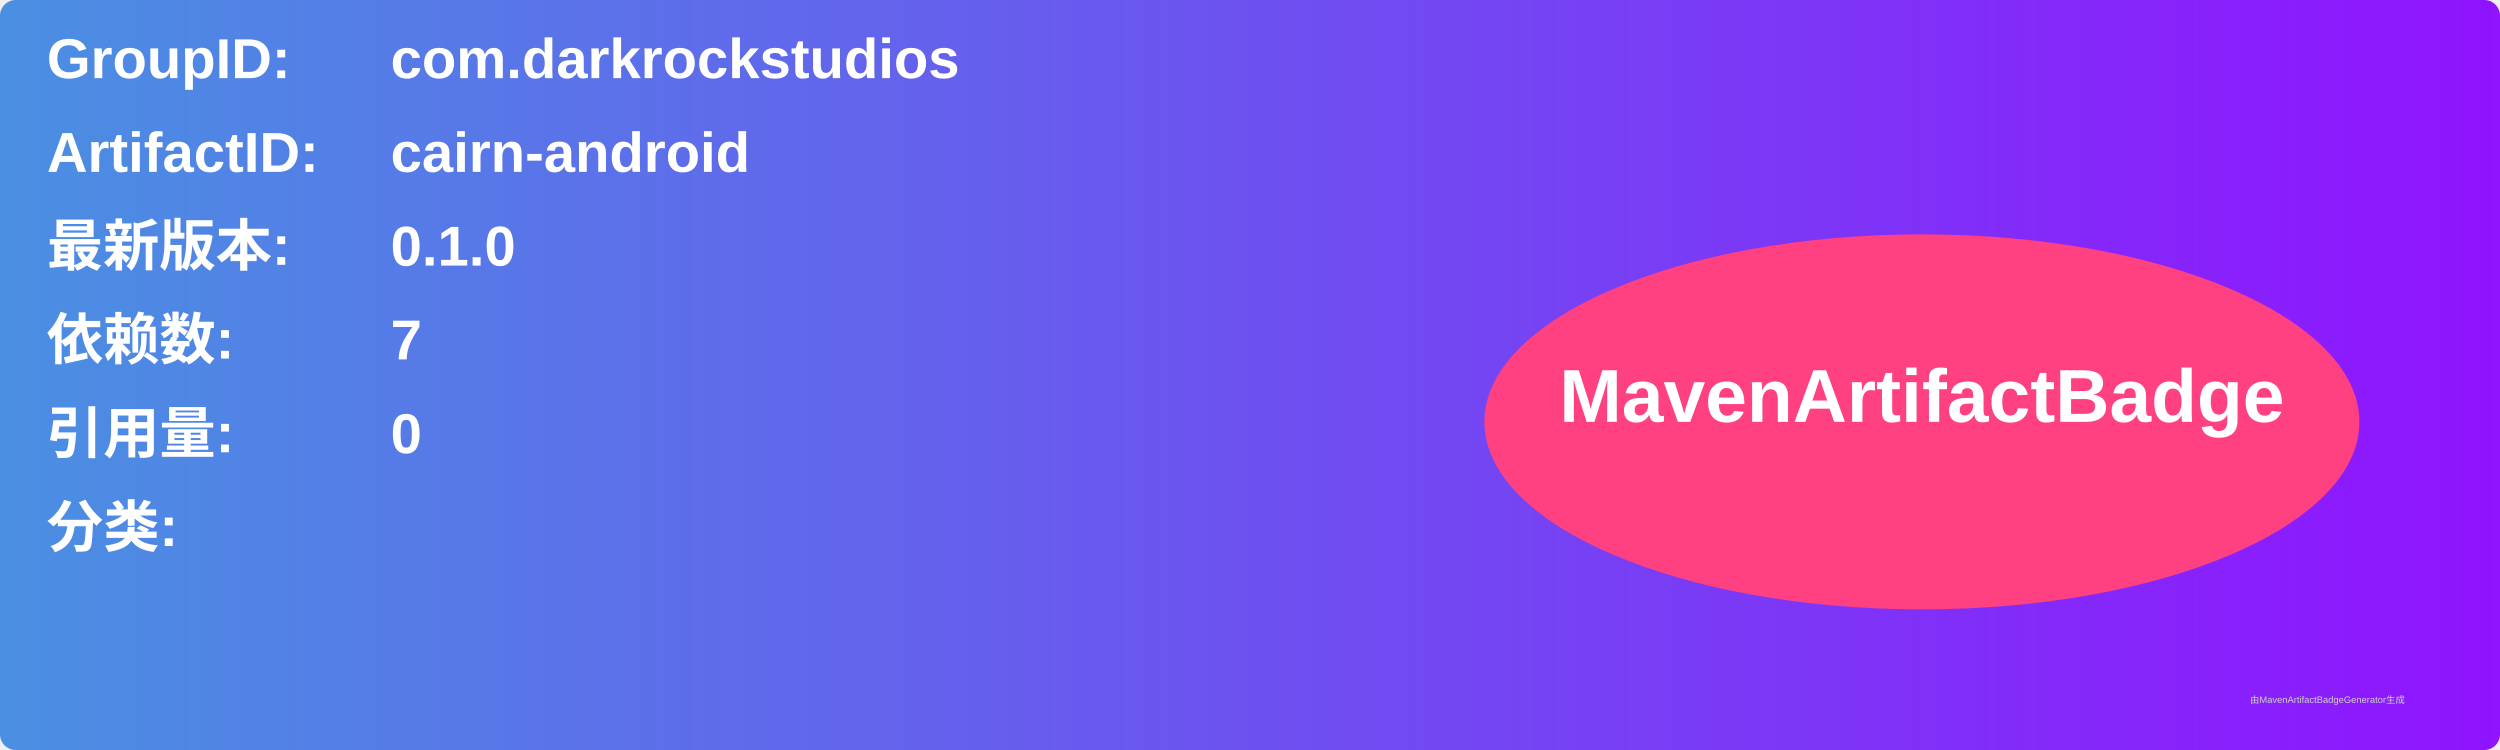
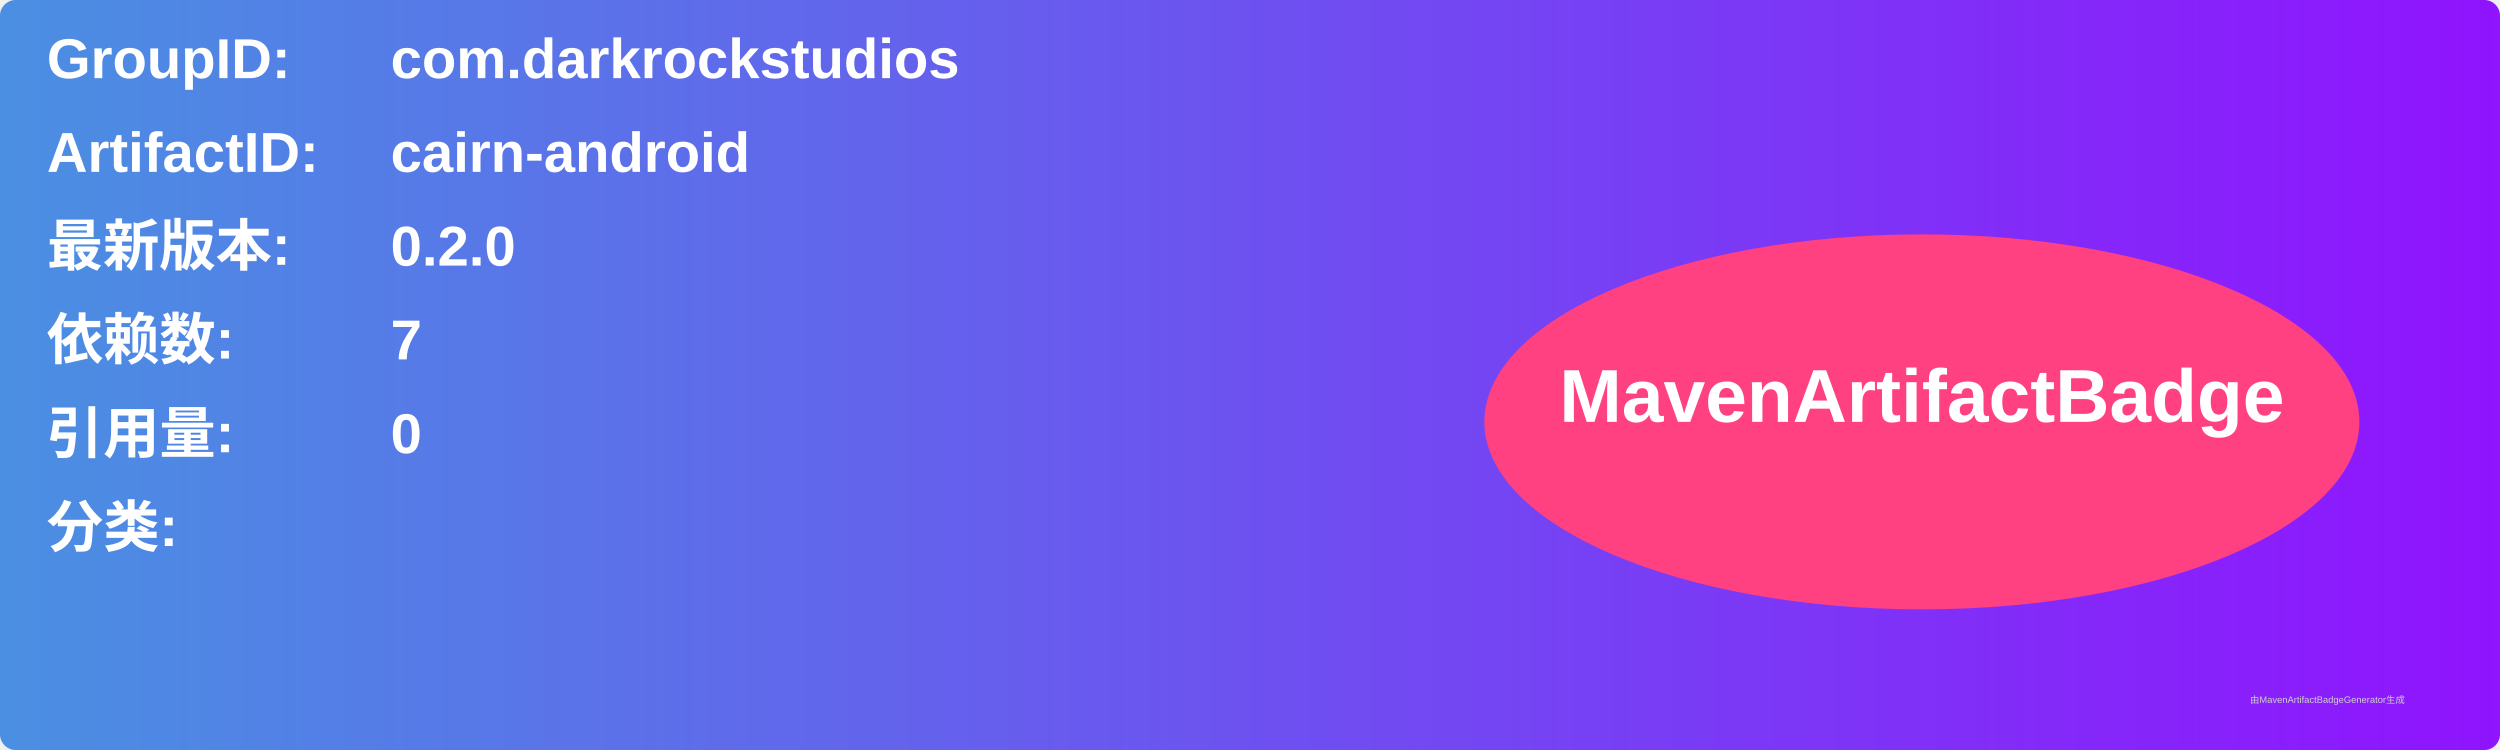
<svg xmlns="http://www.w3.org/2000/svg" width="800" height="240" viewBox="0 0 800 240">
  <linearGradient id="grad" x1="0%" y1="0%" x2="100%" y2="0%">
    <stop offset="0%" stop-color="#4a90e2" />
    <stop offset="100%" stop-color="#9013fe" />
  </linearGradient>
  <rect width="100%" height="100%" rx="5" ry="5" fill="url(#grad)" />
  <g transform="translate(15, 15)">
    <text x="0" y="10" font-family="Arial" font-size="18" fill="white" font-weight="bold" width="260">GroupID:</text>
    <text x="110" y="10" font-family="Arial" font-size="18" fill="white" font-weight="bold" width="460">com.darkrockstudios</text>
    <text x="0" y="40" font-family="Arial" font-size="18" fill="white" font-weight="bold" width="260">ArtifactID:</text>
    <text x="110" y="40" font-family="Arial" font-size="18" fill="white" font-weight="bold" width="460">cairn-android</text>
    <text x="0" y="70" font-family="Arial" font-size="18" fill="white" font-weight="bold">最新版本:</text>
    <text x="110" y="70" font-family="Arial" font-size="18" fill="white" font-weight="bold">
-       <tspan font-weight="bold">0.1.0</tspan>
+       <tspan font-weight="bold">0.2.0</tspan>
    </text>
    <text x="0" y="100" font-family="Arial" font-size="18" fill="white" font-weight="bold">依赖数: </text>
    <text x="110" y="100" font-family="Arial" font-size="18" fill="white">
      <tspan font-weight="bold">7</tspan>
    </text>
    <text x="0" y="130" font-family="Arial" font-size="18" fill="white" font-weight="bold">引用量: </text>
    <text x="110" y="130" font-family="Arial" font-size="18" fill="white">
      <tspan font-weight="bold">0</tspan>
    </text>
    <text x="0" y="160" font-family="Arial" font-size="18" fill="white" font-weight="bold">分类:</text>
    <text x="10" y="190" font-family="Arial" font-size="10" fill="white">
      <tspan font-weight="bold" />
    </text>
    <ellipse cx="600" cy="120" rx="140" ry="60" fill="#ff4081" />
    <text x="600" y="120" text-anchor="middle" font-family="Arial" font-size="24" fill="white" font-weight="bold">MavenArtifactBadge</text>
  </g>
  <text x="720" y="225" font-family="Arial" font-size="3" fill="#d0d0d0">由MavenArtifactBadgeGenerator生成</text>
</svg>
